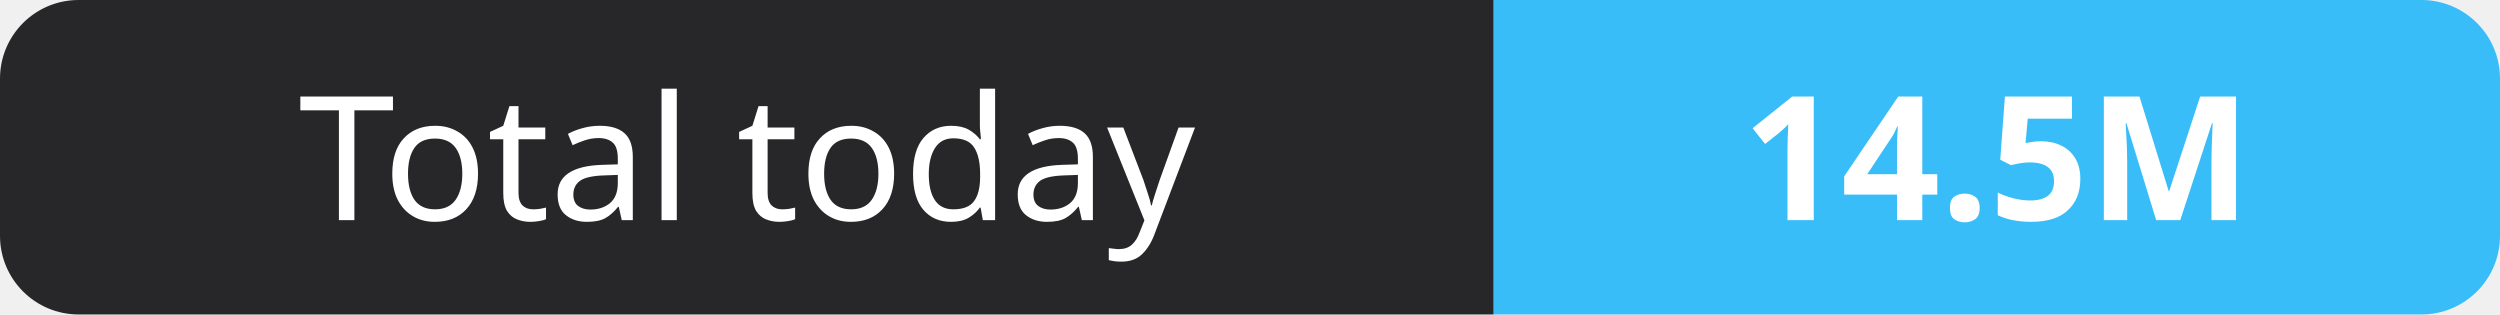
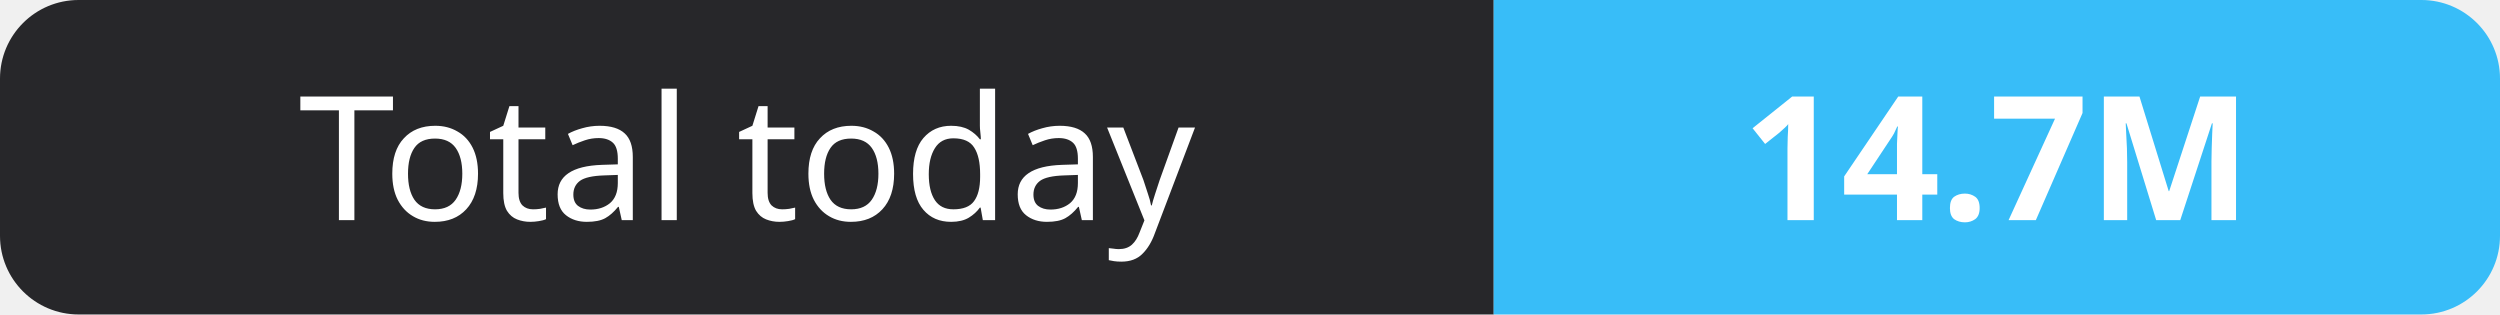
- <svg xmlns="http://www.w3.org/2000/svg" width="159" height="20" role="img" aria-label="Total today: 14.5M">
+ <svg xmlns="http://www.w3.org/2000/svg" width="159" height="20" role="img" aria-label="Total today: 14.7M">
  <clipPath id="r">
    <rect width="159" height="20" rx="5" fill="#fff" />
  </clipPath>
  <g clip-path="url(#r)">
    <rect width="95" height="20" fill="#27272a" />
    <rect x="95" width="64" height="20" fill="#38bdf8" />
  </g>
  <g fill="#fff" text-anchor="middle" font-family="Verdana,Geneva,sans-serif" font-size="11">
    <text x="47.5" y="14">Total today</text>
-     <text x="127.0" y="14" font-weight="700">14.5M</text>
+     <text x="127.0" y="14" font-weight="700">14.7M</text>
  </g>
</svg>
